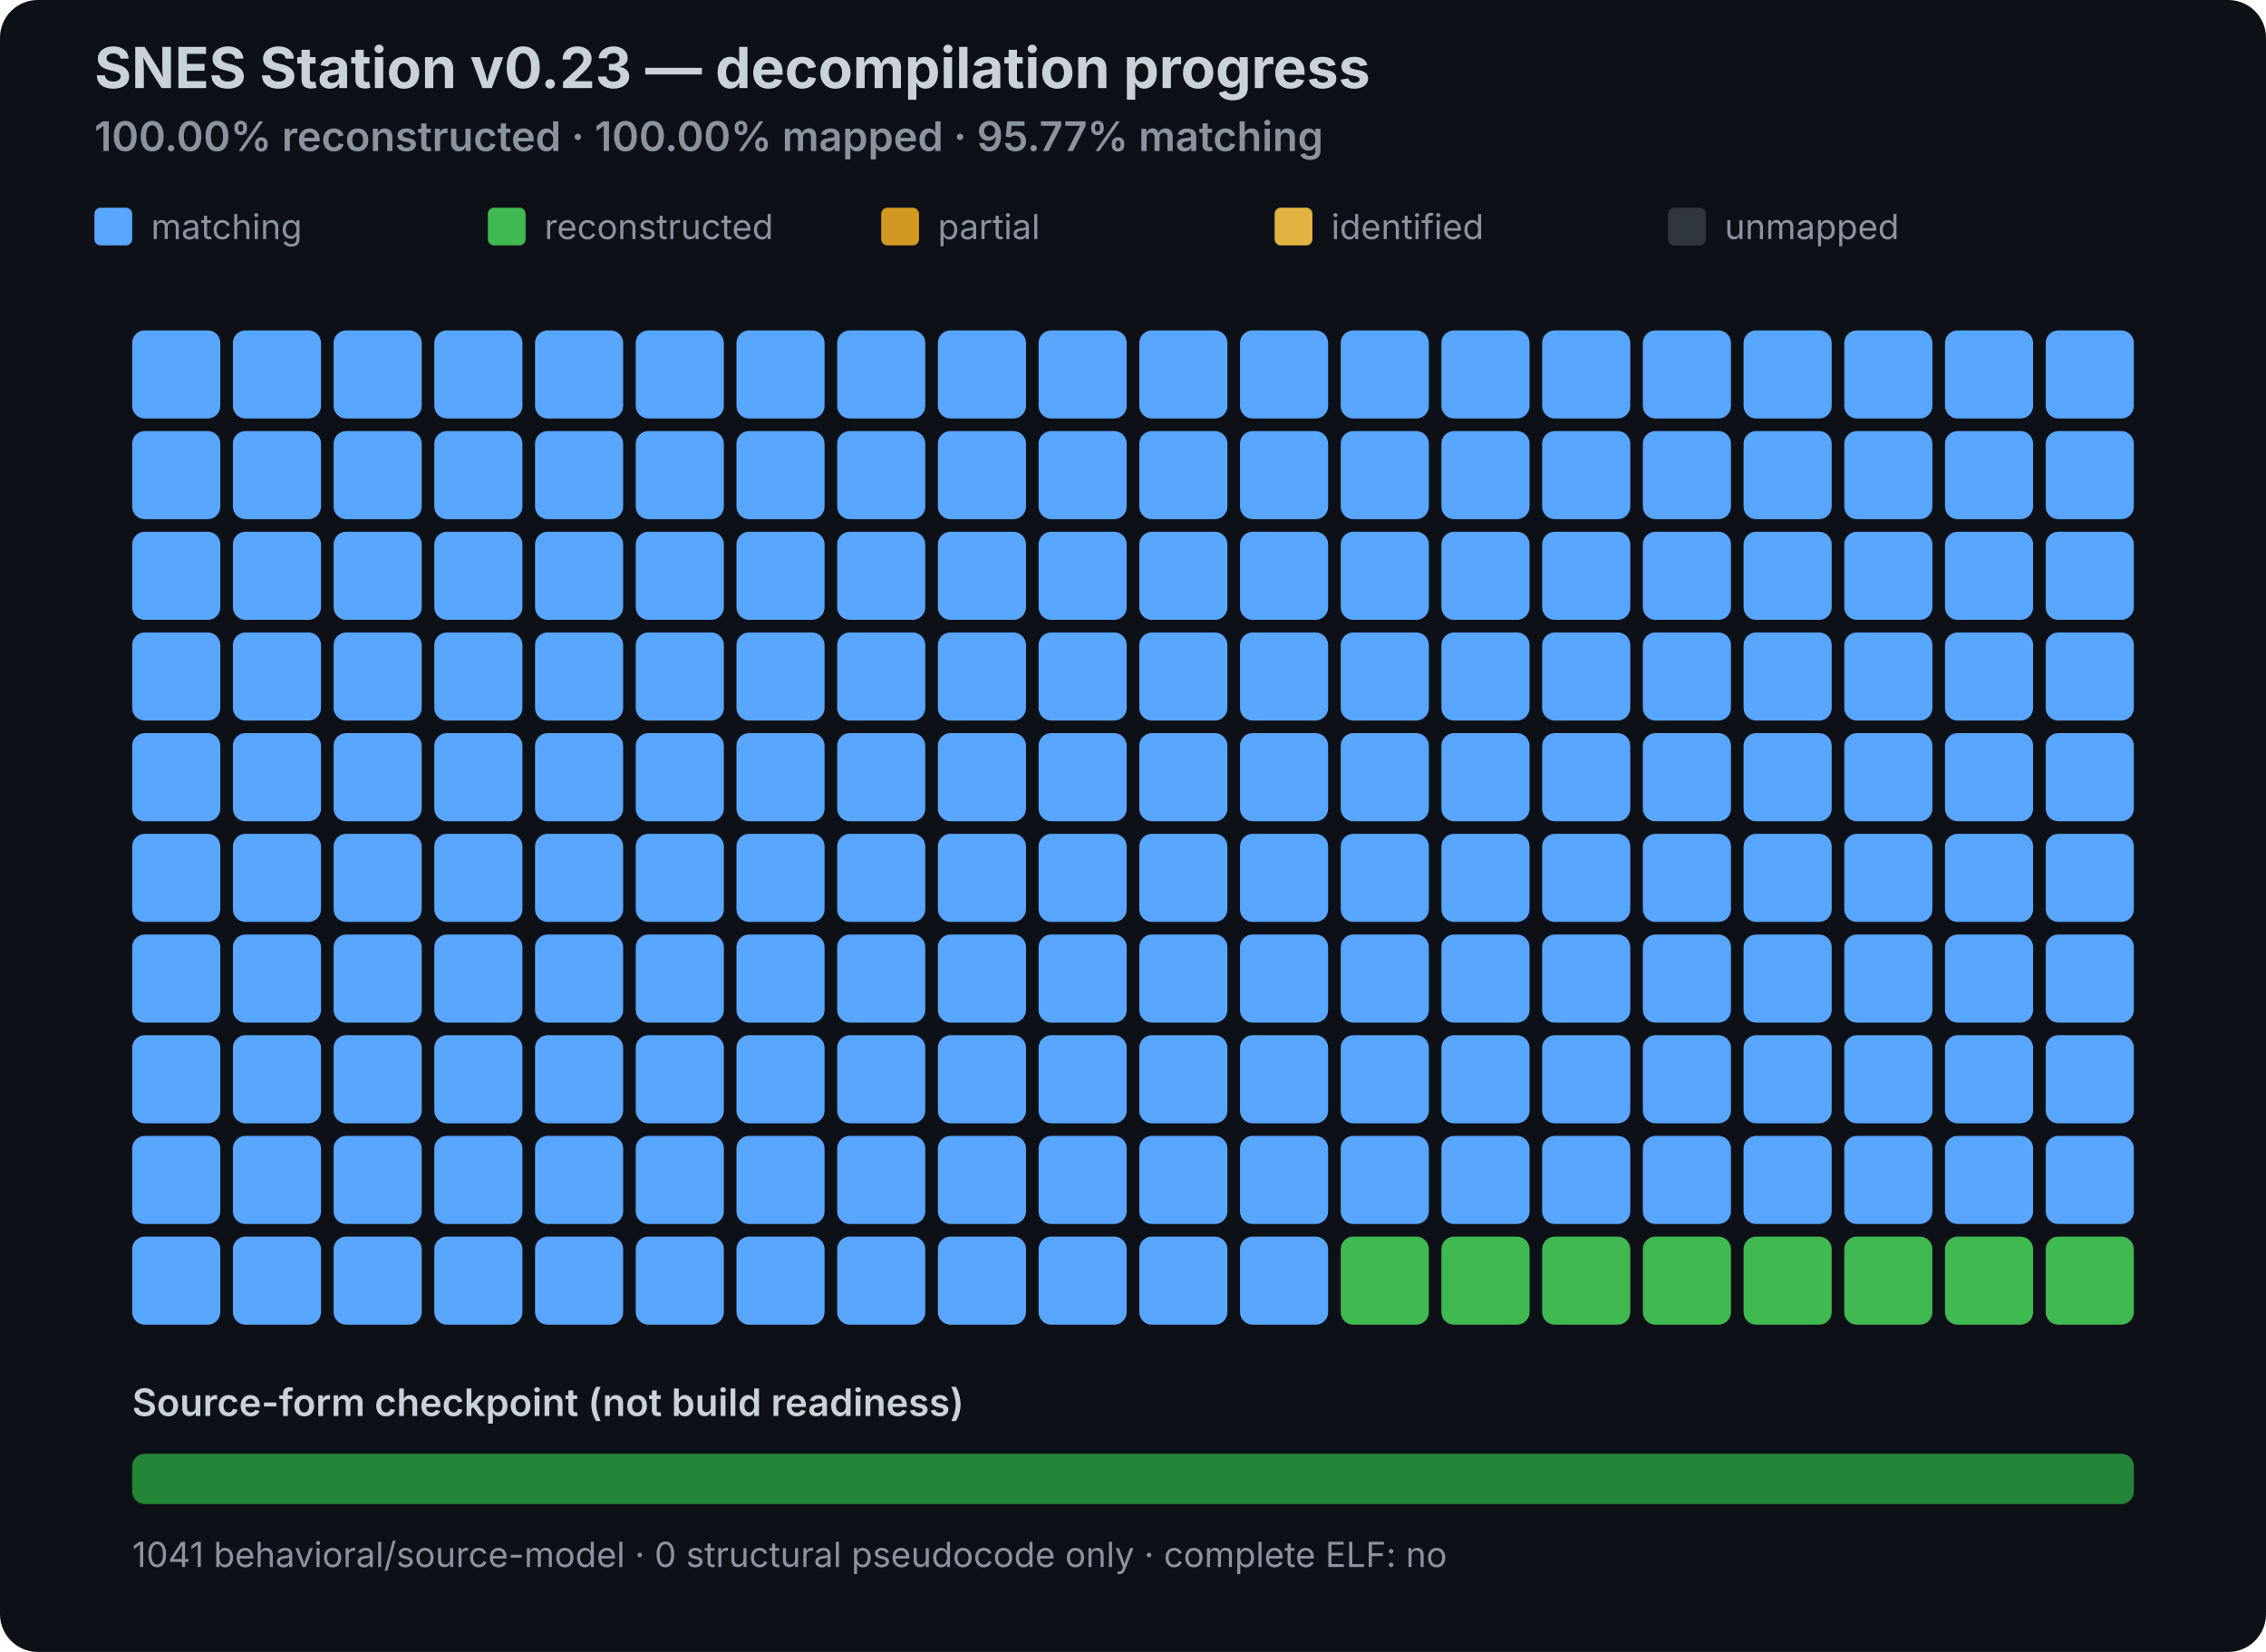
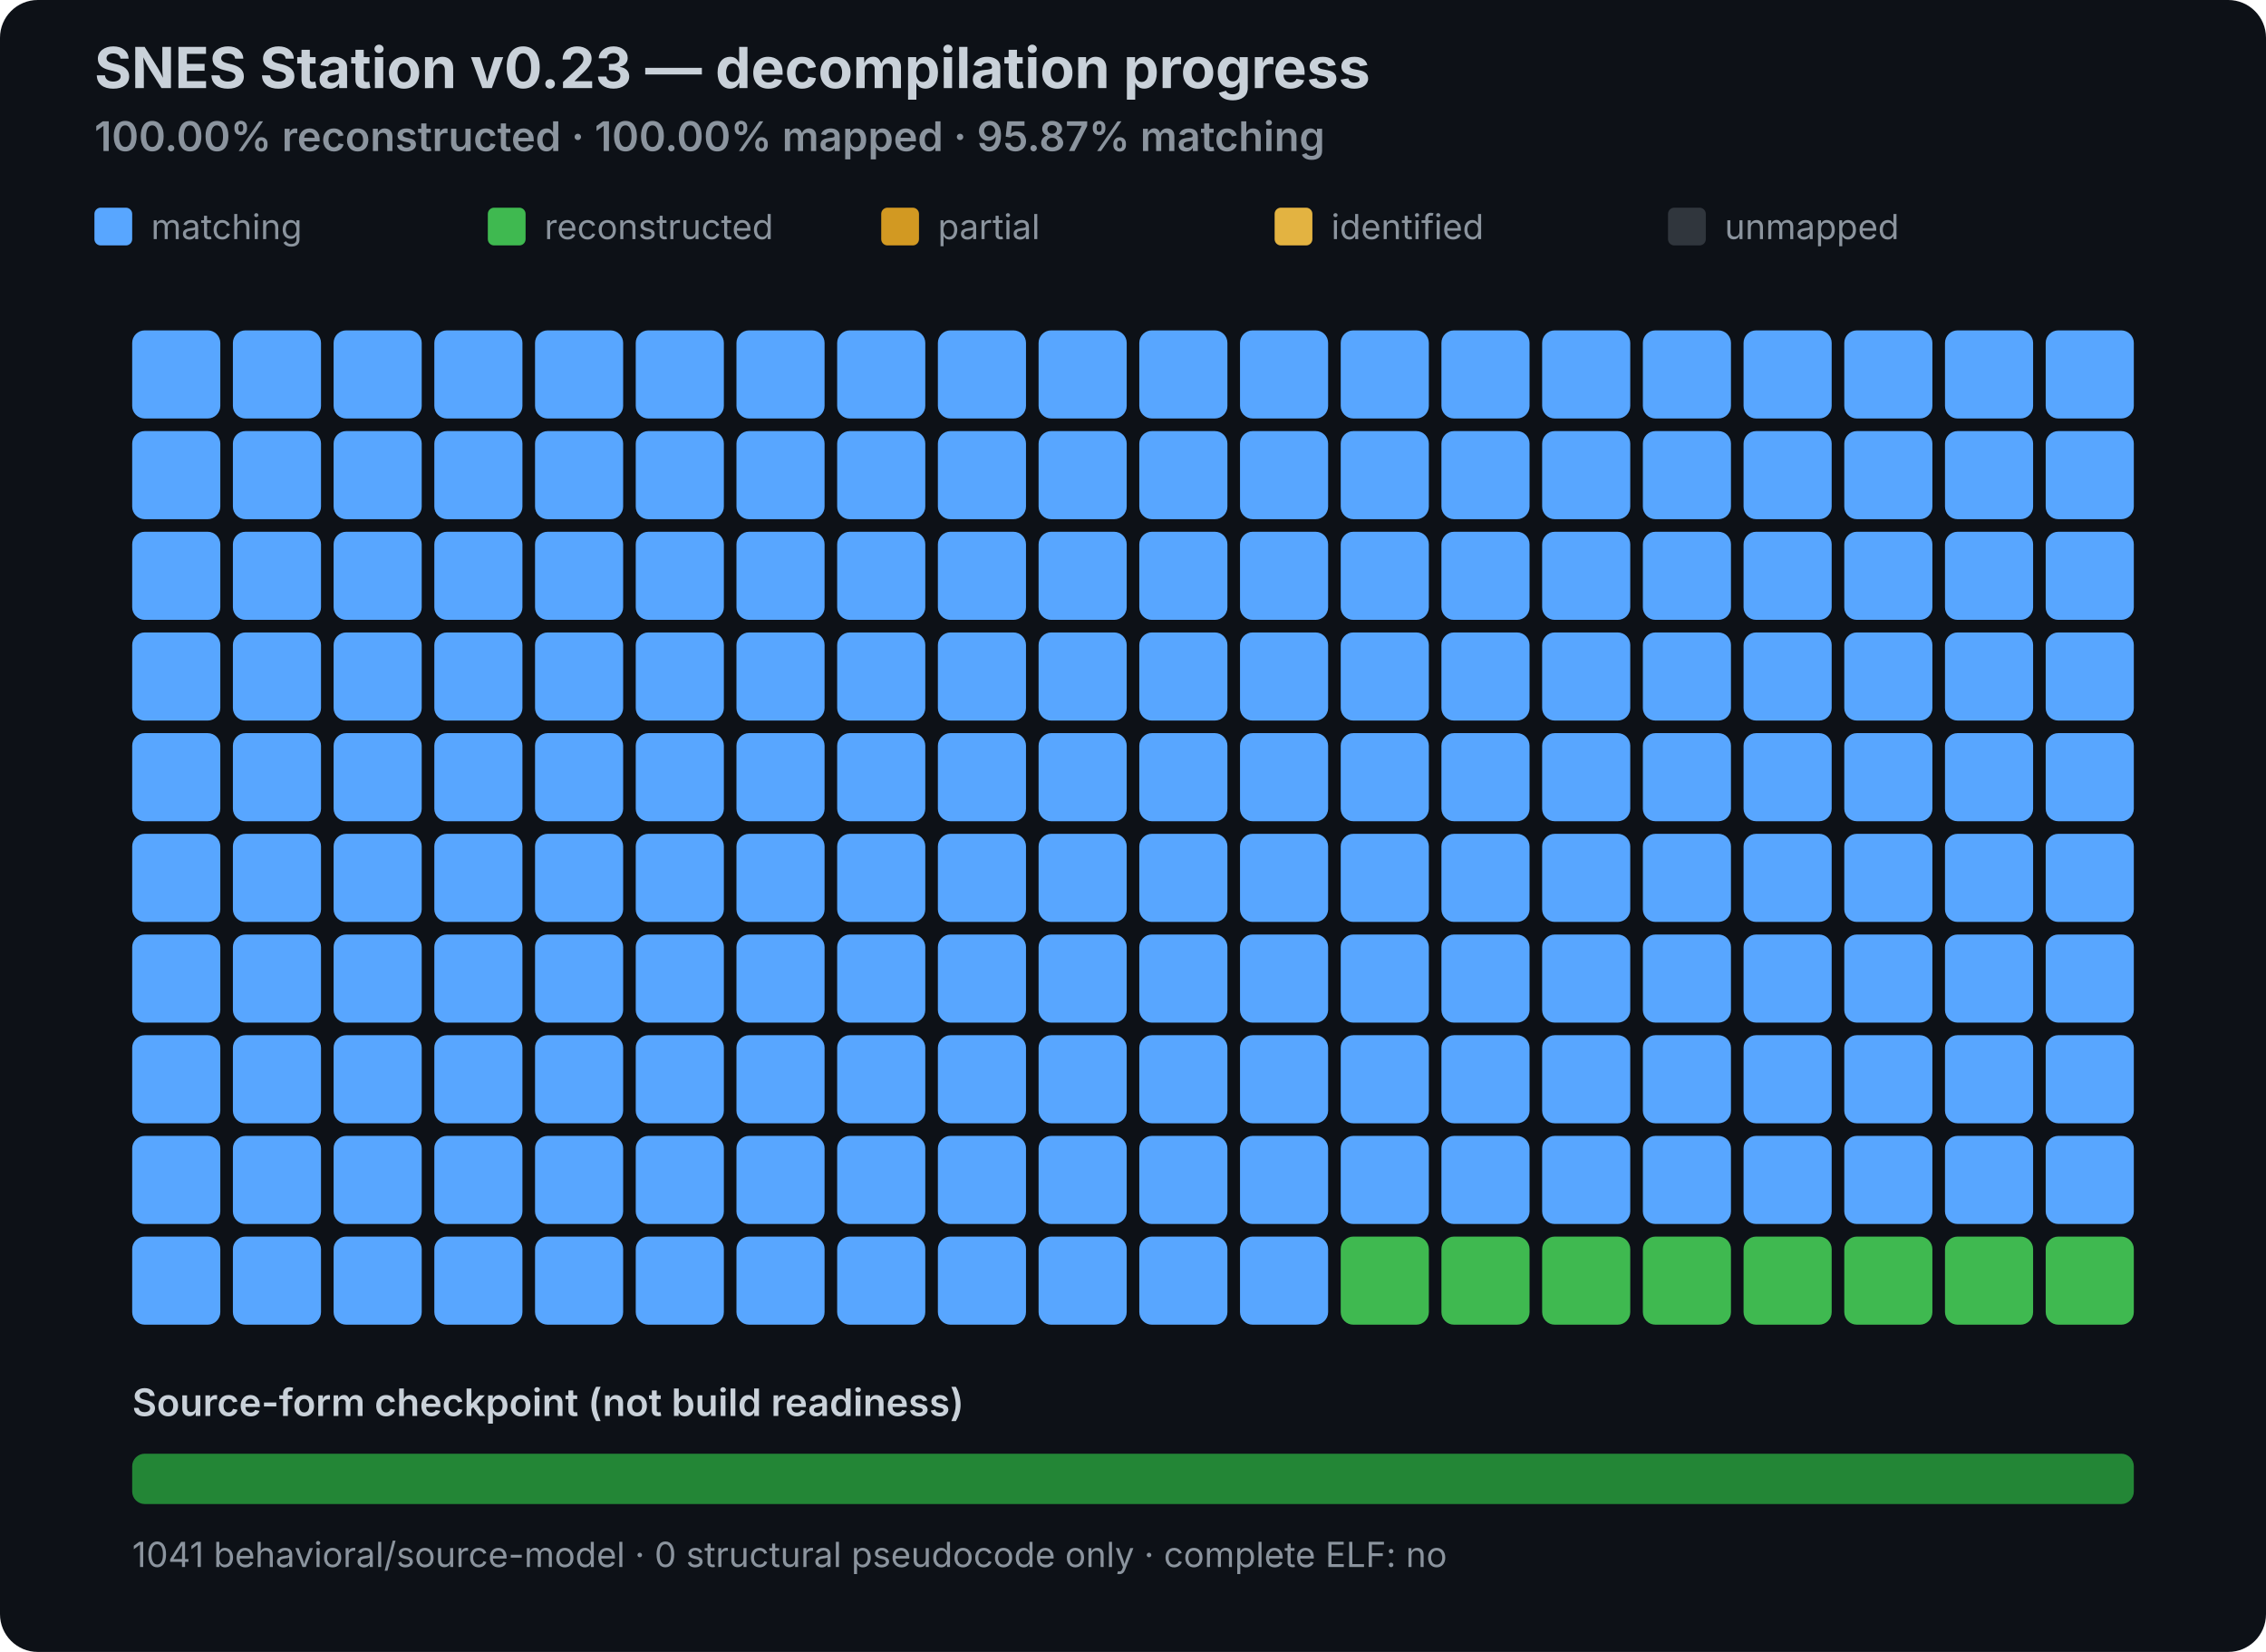
<svg xmlns="http://www.w3.org/2000/svg" width="720" height="525" viewBox="0 0 720 525" role="img" aria-labelledby="title desc">
  <style>
  .title { font: 700 18px -apple-system,BlinkMacSystemFont,"Segoe UI",sans-serif; fill: #c9d1d9; }
  .sub { font: 600 13px -apple-system,BlinkMacSystemFont,"Segoe UI",sans-serif; fill: #8b949e; }
  .legend { font: 11px -apple-system,BlinkMacSystemFont,"Segoe UI",sans-serif; fill: #8b949e; }
  .source { font: 600 12px -apple-system,BlinkMacSystemFont,"Segoe UI",sans-serif; fill: #c9d1d9; }
</style>
  <rect width="100%" height="100%" rx="12" fill="#0d1117" />
  <text x="30" y="28" class="title">SNES Station v0.23 — decompilation progress</text>
-   <text x="30" y="48" class="sub">100.00% reconstructed · 100.00% mapped · 95.77% matching</text>
+   <text x="30" y="48" class="sub">100.00% reconstructed · 100.00% mapped · 95.87% matching</text>
  <rect x="30" y="66" width="12" height="12" rx="2" fill="#58a6ff" />
  <text x="48" y="76" class="legend">matching</text>
  <rect x="155" y="66" width="12" height="12" rx="2" fill="#3fb950" />
  <text x="173" y="76" class="legend">reconstructed</text>
  <rect x="280" y="66" width="12" height="12" rx="2" fill="#d29922" />
  <text x="298" y="76" class="legend">partial</text>
  <rect x="405" y="66" width="12" height="12" rx="2" fill="#e3b341" />
  <text x="423" y="76" class="legend">identified</text>
  <rect x="530" y="66" width="12" height="12" rx="2" fill="#30363d" />
  <text x="548" y="76" class="legend">unmapped</text>
  <rect x="42" y="105" width="28" height="28" rx="4" fill="#58a6ff" data-status="MATCHING" />
  <rect x="74" y="105" width="28" height="28" rx="4" fill="#58a6ff" data-status="MATCHING" />
  <rect x="106" y="105" width="28" height="28" rx="4" fill="#58a6ff" data-status="MATCHING" />
  <rect x="138" y="105" width="28" height="28" rx="4" fill="#58a6ff" data-status="MATCHING" />
  <rect x="170" y="105" width="28" height="28" rx="4" fill="#58a6ff" data-status="MATCHING" />
  <rect x="202" y="105" width="28" height="28" rx="4" fill="#58a6ff" data-status="MATCHING" />
  <rect x="234" y="105" width="28" height="28" rx="4" fill="#58a6ff" data-status="MATCHING" />
  <rect x="266" y="105" width="28" height="28" rx="4" fill="#58a6ff" data-status="MATCHING" />
  <rect x="298" y="105" width="28" height="28" rx="4" fill="#58a6ff" data-status="MATCHING" />
  <rect x="330" y="105" width="28" height="28" rx="4" fill="#58a6ff" data-status="MATCHING" />
  <rect x="362" y="105" width="28" height="28" rx="4" fill="#58a6ff" data-status="MATCHING" />
  <rect x="394" y="105" width="28" height="28" rx="4" fill="#58a6ff" data-status="MATCHING" />
  <rect x="426" y="105" width="28" height="28" rx="4" fill="#58a6ff" data-status="MATCHING" />
  <rect x="458" y="105" width="28" height="28" rx="4" fill="#58a6ff" data-status="MATCHING" />
  <rect x="490" y="105" width="28" height="28" rx="4" fill="#58a6ff" data-status="MATCHING" />
  <rect x="522" y="105" width="28" height="28" rx="4" fill="#58a6ff" data-status="MATCHING" />
  <rect x="554" y="105" width="28" height="28" rx="4" fill="#58a6ff" data-status="MATCHING" />
  <rect x="586" y="105" width="28" height="28" rx="4" fill="#58a6ff" data-status="MATCHING" />
  <rect x="618" y="105" width="28" height="28" rx="4" fill="#58a6ff" data-status="MATCHING" />
  <rect x="650" y="105" width="28" height="28" rx="4" fill="#58a6ff" data-status="MATCHING" />
  <rect x="42" y="137" width="28" height="28" rx="4" fill="#58a6ff" data-status="MATCHING" />
  <rect x="74" y="137" width="28" height="28" rx="4" fill="#58a6ff" data-status="MATCHING" />
  <rect x="106" y="137" width="28" height="28" rx="4" fill="#58a6ff" data-status="MATCHING" />
  <rect x="138" y="137" width="28" height="28" rx="4" fill="#58a6ff" data-status="MATCHING" />
  <rect x="170" y="137" width="28" height="28" rx="4" fill="#58a6ff" data-status="MATCHING" />
  <rect x="202" y="137" width="28" height="28" rx="4" fill="#58a6ff" data-status="MATCHING" />
  <rect x="234" y="137" width="28" height="28" rx="4" fill="#58a6ff" data-status="MATCHING" />
  <rect x="266" y="137" width="28" height="28" rx="4" fill="#58a6ff" data-status="MATCHING" />
  <rect x="298" y="137" width="28" height="28" rx="4" fill="#58a6ff" data-status="MATCHING" />
  <rect x="330" y="137" width="28" height="28" rx="4" fill="#58a6ff" data-status="MATCHING" />
  <rect x="362" y="137" width="28" height="28" rx="4" fill="#58a6ff" data-status="MATCHING" />
  <rect x="394" y="137" width="28" height="28" rx="4" fill="#58a6ff" data-status="MATCHING" />
  <rect x="426" y="137" width="28" height="28" rx="4" fill="#58a6ff" data-status="MATCHING" />
  <rect x="458" y="137" width="28" height="28" rx="4" fill="#58a6ff" data-status="MATCHING" />
  <rect x="490" y="137" width="28" height="28" rx="4" fill="#58a6ff" data-status="MATCHING" />
  <rect x="522" y="137" width="28" height="28" rx="4" fill="#58a6ff" data-status="MATCHING" />
  <rect x="554" y="137" width="28" height="28" rx="4" fill="#58a6ff" data-status="MATCHING" />
  <rect x="586" y="137" width="28" height="28" rx="4" fill="#58a6ff" data-status="MATCHING" />
  <rect x="618" y="137" width="28" height="28" rx="4" fill="#58a6ff" data-status="MATCHING" />
  <rect x="650" y="137" width="28" height="28" rx="4" fill="#58a6ff" data-status="MATCHING" />
  <rect x="42" y="169" width="28" height="28" rx="4" fill="#58a6ff" data-status="MATCHING" />
  <rect x="74" y="169" width="28" height="28" rx="4" fill="#58a6ff" data-status="MATCHING" />
  <rect x="106" y="169" width="28" height="28" rx="4" fill="#58a6ff" data-status="MATCHING" />
  <rect x="138" y="169" width="28" height="28" rx="4" fill="#58a6ff" data-status="MATCHING" />
  <rect x="170" y="169" width="28" height="28" rx="4" fill="#58a6ff" data-status="MATCHING" />
  <rect x="202" y="169" width="28" height="28" rx="4" fill="#58a6ff" data-status="MATCHING" />
  <rect x="234" y="169" width="28" height="28" rx="4" fill="#58a6ff" data-status="MATCHING" />
  <rect x="266" y="169" width="28" height="28" rx="4" fill="#58a6ff" data-status="MATCHING" />
  <rect x="298" y="169" width="28" height="28" rx="4" fill="#58a6ff" data-status="MATCHING" />
  <rect x="330" y="169" width="28" height="28" rx="4" fill="#58a6ff" data-status="MATCHING" />
  <rect x="362" y="169" width="28" height="28" rx="4" fill="#58a6ff" data-status="MATCHING" />
  <rect x="394" y="169" width="28" height="28" rx="4" fill="#58a6ff" data-status="MATCHING" />
  <rect x="426" y="169" width="28" height="28" rx="4" fill="#58a6ff" data-status="MATCHING" />
  <rect x="458" y="169" width="28" height="28" rx="4" fill="#58a6ff" data-status="MATCHING" />
  <rect x="490" y="169" width="28" height="28" rx="4" fill="#58a6ff" data-status="MATCHING" />
  <rect x="522" y="169" width="28" height="28" rx="4" fill="#58a6ff" data-status="MATCHING" />
  <rect x="554" y="169" width="28" height="28" rx="4" fill="#58a6ff" data-status="MATCHING" />
  <rect x="586" y="169" width="28" height="28" rx="4" fill="#58a6ff" data-status="MATCHING" />
  <rect x="618" y="169" width="28" height="28" rx="4" fill="#58a6ff" data-status="MATCHING" />
  <rect x="650" y="169" width="28" height="28" rx="4" fill="#58a6ff" data-status="MATCHING" />
  <rect x="42" y="201" width="28" height="28" rx="4" fill="#58a6ff" data-status="MATCHING" />
  <rect x="74" y="201" width="28" height="28" rx="4" fill="#58a6ff" data-status="MATCHING" />
  <rect x="106" y="201" width="28" height="28" rx="4" fill="#58a6ff" data-status="MATCHING" />
  <rect x="138" y="201" width="28" height="28" rx="4" fill="#58a6ff" data-status="MATCHING" />
  <rect x="170" y="201" width="28" height="28" rx="4" fill="#58a6ff" data-status="MATCHING" />
  <rect x="202" y="201" width="28" height="28" rx="4" fill="#58a6ff" data-status="MATCHING" />
  <rect x="234" y="201" width="28" height="28" rx="4" fill="#58a6ff" data-status="MATCHING" />
  <rect x="266" y="201" width="28" height="28" rx="4" fill="#58a6ff" data-status="MATCHING" />
  <rect x="298" y="201" width="28" height="28" rx="4" fill="#58a6ff" data-status="MATCHING" />
  <rect x="330" y="201" width="28" height="28" rx="4" fill="#58a6ff" data-status="MATCHING" />
  <rect x="362" y="201" width="28" height="28" rx="4" fill="#58a6ff" data-status="MATCHING" />
  <rect x="394" y="201" width="28" height="28" rx="4" fill="#58a6ff" data-status="MATCHING" />
  <rect x="426" y="201" width="28" height="28" rx="4" fill="#58a6ff" data-status="MATCHING" />
  <rect x="458" y="201" width="28" height="28" rx="4" fill="#58a6ff" data-status="MATCHING" />
  <rect x="490" y="201" width="28" height="28" rx="4" fill="#58a6ff" data-status="MATCHING" />
  <rect x="522" y="201" width="28" height="28" rx="4" fill="#58a6ff" data-status="MATCHING" />
  <rect x="554" y="201" width="28" height="28" rx="4" fill="#58a6ff" data-status="MATCHING" />
  <rect x="586" y="201" width="28" height="28" rx="4" fill="#58a6ff" data-status="MATCHING" />
  <rect x="618" y="201" width="28" height="28" rx="4" fill="#58a6ff" data-status="MATCHING" />
  <rect x="650" y="201" width="28" height="28" rx="4" fill="#58a6ff" data-status="MATCHING" />
  <rect x="42" y="233" width="28" height="28" rx="4" fill="#58a6ff" data-status="MATCHING" />
  <rect x="74" y="233" width="28" height="28" rx="4" fill="#58a6ff" data-status="MATCHING" />
  <rect x="106" y="233" width="28" height="28" rx="4" fill="#58a6ff" data-status="MATCHING" />
  <rect x="138" y="233" width="28" height="28" rx="4" fill="#58a6ff" data-status="MATCHING" />
  <rect x="170" y="233" width="28" height="28" rx="4" fill="#58a6ff" data-status="MATCHING" />
  <rect x="202" y="233" width="28" height="28" rx="4" fill="#58a6ff" data-status="MATCHING" />
  <rect x="234" y="233" width="28" height="28" rx="4" fill="#58a6ff" data-status="MATCHING" />
  <rect x="266" y="233" width="28" height="28" rx="4" fill="#58a6ff" data-status="MATCHING" />
  <rect x="298" y="233" width="28" height="28" rx="4" fill="#58a6ff" data-status="MATCHING" />
  <rect x="330" y="233" width="28" height="28" rx="4" fill="#58a6ff" data-status="MATCHING" />
  <rect x="362" y="233" width="28" height="28" rx="4" fill="#58a6ff" data-status="MATCHING" />
  <rect x="394" y="233" width="28" height="28" rx="4" fill="#58a6ff" data-status="MATCHING" />
  <rect x="426" y="233" width="28" height="28" rx="4" fill="#58a6ff" data-status="MATCHING" />
  <rect x="458" y="233" width="28" height="28" rx="4" fill="#58a6ff" data-status="MATCHING" />
  <rect x="490" y="233" width="28" height="28" rx="4" fill="#58a6ff" data-status="MATCHING" />
  <rect x="522" y="233" width="28" height="28" rx="4" fill="#58a6ff" data-status="MATCHING" />
  <rect x="554" y="233" width="28" height="28" rx="4" fill="#58a6ff" data-status="MATCHING" />
  <rect x="586" y="233" width="28" height="28" rx="4" fill="#58a6ff" data-status="MATCHING" />
  <rect x="618" y="233" width="28" height="28" rx="4" fill="#58a6ff" data-status="MATCHING" />
  <rect x="650" y="233" width="28" height="28" rx="4" fill="#58a6ff" data-status="MATCHING" />
  <rect x="42" y="265" width="28" height="28" rx="4" fill="#58a6ff" data-status="MATCHING" />
  <rect x="74" y="265" width="28" height="28" rx="4" fill="#58a6ff" data-status="MATCHING" />
  <rect x="106" y="265" width="28" height="28" rx="4" fill="#58a6ff" data-status="MATCHING" />
  <rect x="138" y="265" width="28" height="28" rx="4" fill="#58a6ff" data-status="MATCHING" />
  <rect x="170" y="265" width="28" height="28" rx="4" fill="#58a6ff" data-status="MATCHING" />
  <rect x="202" y="265" width="28" height="28" rx="4" fill="#58a6ff" data-status="MATCHING" />
  <rect x="234" y="265" width="28" height="28" rx="4" fill="#58a6ff" data-status="MATCHING" />
  <rect x="266" y="265" width="28" height="28" rx="4" fill="#58a6ff" data-status="MATCHING" />
  <rect x="298" y="265" width="28" height="28" rx="4" fill="#58a6ff" data-status="MATCHING" />
  <rect x="330" y="265" width="28" height="28" rx="4" fill="#58a6ff" data-status="MATCHING" />
  <rect x="362" y="265" width="28" height="28" rx="4" fill="#58a6ff" data-status="MATCHING" />
  <rect x="394" y="265" width="28" height="28" rx="4" fill="#58a6ff" data-status="MATCHING" />
  <rect x="426" y="265" width="28" height="28" rx="4" fill="#58a6ff" data-status="MATCHING" />
  <rect x="458" y="265" width="28" height="28" rx="4" fill="#58a6ff" data-status="MATCHING" />
  <rect x="490" y="265" width="28" height="28" rx="4" fill="#58a6ff" data-status="MATCHING" />
  <rect x="522" y="265" width="28" height="28" rx="4" fill="#58a6ff" data-status="MATCHING" />
  <rect x="554" y="265" width="28" height="28" rx="4" fill="#58a6ff" data-status="MATCHING" />
  <rect x="586" y="265" width="28" height="28" rx="4" fill="#58a6ff" data-status="MATCHING" />
  <rect x="618" y="265" width="28" height="28" rx="4" fill="#58a6ff" data-status="MATCHING" />
  <rect x="650" y="265" width="28" height="28" rx="4" fill="#58a6ff" data-status="MATCHING" />
  <rect x="42" y="297" width="28" height="28" rx="4" fill="#58a6ff" data-status="MATCHING" />
  <rect x="74" y="297" width="28" height="28" rx="4" fill="#58a6ff" data-status="MATCHING" />
  <rect x="106" y="297" width="28" height="28" rx="4" fill="#58a6ff" data-status="MATCHING" />
  <rect x="138" y="297" width="28" height="28" rx="4" fill="#58a6ff" data-status="MATCHING" />
  <rect x="170" y="297" width="28" height="28" rx="4" fill="#58a6ff" data-status="MATCHING" />
  <rect x="202" y="297" width="28" height="28" rx="4" fill="#58a6ff" data-status="MATCHING" />
  <rect x="234" y="297" width="28" height="28" rx="4" fill="#58a6ff" data-status="MATCHING" />
  <rect x="266" y="297" width="28" height="28" rx="4" fill="#58a6ff" data-status="MATCHING" />
  <rect x="298" y="297" width="28" height="28" rx="4" fill="#58a6ff" data-status="MATCHING" />
  <rect x="330" y="297" width="28" height="28" rx="4" fill="#58a6ff" data-status="MATCHING" />
  <rect x="362" y="297" width="28" height="28" rx="4" fill="#58a6ff" data-status="MATCHING" />
  <rect x="394" y="297" width="28" height="28" rx="4" fill="#58a6ff" data-status="MATCHING" />
  <rect x="426" y="297" width="28" height="28" rx="4" fill="#58a6ff" data-status="MATCHING" />
  <rect x="458" y="297" width="28" height="28" rx="4" fill="#58a6ff" data-status="MATCHING" />
  <rect x="490" y="297" width="28" height="28" rx="4" fill="#58a6ff" data-status="MATCHING" />
  <rect x="522" y="297" width="28" height="28" rx="4" fill="#58a6ff" data-status="MATCHING" />
  <rect x="554" y="297" width="28" height="28" rx="4" fill="#58a6ff" data-status="MATCHING" />
  <rect x="586" y="297" width="28" height="28" rx="4" fill="#58a6ff" data-status="MATCHING" />
  <rect x="618" y="297" width="28" height="28" rx="4" fill="#58a6ff" data-status="MATCHING" />
  <rect x="650" y="297" width="28" height="28" rx="4" fill="#58a6ff" data-status="MATCHING" />
  <rect x="42" y="329" width="28" height="28" rx="4" fill="#58a6ff" data-status="MATCHING" />
  <rect x="74" y="329" width="28" height="28" rx="4" fill="#58a6ff" data-status="MATCHING" />
  <rect x="106" y="329" width="28" height="28" rx="4" fill="#58a6ff" data-status="MATCHING" />
  <rect x="138" y="329" width="28" height="28" rx="4" fill="#58a6ff" data-status="MATCHING" />
  <rect x="170" y="329" width="28" height="28" rx="4" fill="#58a6ff" data-status="MATCHING" />
  <rect x="202" y="329" width="28" height="28" rx="4" fill="#58a6ff" data-status="MATCHING" />
  <rect x="234" y="329" width="28" height="28" rx="4" fill="#58a6ff" data-status="MATCHING" />
  <rect x="266" y="329" width="28" height="28" rx="4" fill="#58a6ff" data-status="MATCHING" />
  <rect x="298" y="329" width="28" height="28" rx="4" fill="#58a6ff" data-status="MATCHING" />
  <rect x="330" y="329" width="28" height="28" rx="4" fill="#58a6ff" data-status="MATCHING" />
  <rect x="362" y="329" width="28" height="28" rx="4" fill="#58a6ff" data-status="MATCHING" />
  <rect x="394" y="329" width="28" height="28" rx="4" fill="#58a6ff" data-status="MATCHING" />
  <rect x="426" y="329" width="28" height="28" rx="4" fill="#58a6ff" data-status="MATCHING" />
  <rect x="458" y="329" width="28" height="28" rx="4" fill="#58a6ff" data-status="MATCHING" />
  <rect x="490" y="329" width="28" height="28" rx="4" fill="#58a6ff" data-status="MATCHING" />
  <rect x="522" y="329" width="28" height="28" rx="4" fill="#58a6ff" data-status="MATCHING" />
  <rect x="554" y="329" width="28" height="28" rx="4" fill="#58a6ff" data-status="MATCHING" />
  <rect x="586" y="329" width="28" height="28" rx="4" fill="#58a6ff" data-status="MATCHING" />
  <rect x="618" y="329" width="28" height="28" rx="4" fill="#58a6ff" data-status="MATCHING" />
  <rect x="650" y="329" width="28" height="28" rx="4" fill="#58a6ff" data-status="MATCHING" />
  <rect x="42" y="361" width="28" height="28" rx="4" fill="#58a6ff" data-status="MATCHING" />
  <rect x="74" y="361" width="28" height="28" rx="4" fill="#58a6ff" data-status="MATCHING" />
  <rect x="106" y="361" width="28" height="28" rx="4" fill="#58a6ff" data-status="MATCHING" />
  <rect x="138" y="361" width="28" height="28" rx="4" fill="#58a6ff" data-status="MATCHING" />
  <rect x="170" y="361" width="28" height="28" rx="4" fill="#58a6ff" data-status="MATCHING" />
  <rect x="202" y="361" width="28" height="28" rx="4" fill="#58a6ff" data-status="MATCHING" />
  <rect x="234" y="361" width="28" height="28" rx="4" fill="#58a6ff" data-status="MATCHING" />
  <rect x="266" y="361" width="28" height="28" rx="4" fill="#58a6ff" data-status="MATCHING" />
  <rect x="298" y="361" width="28" height="28" rx="4" fill="#58a6ff" data-status="MATCHING" />
  <rect x="330" y="361" width="28" height="28" rx="4" fill="#58a6ff" data-status="MATCHING" />
  <rect x="362" y="361" width="28" height="28" rx="4" fill="#58a6ff" data-status="MATCHING" />
  <rect x="394" y="361" width="28" height="28" rx="4" fill="#58a6ff" data-status="MATCHING" />
  <rect x="426" y="361" width="28" height="28" rx="4" fill="#58a6ff" data-status="MATCHING" />
  <rect x="458" y="361" width="28" height="28" rx="4" fill="#58a6ff" data-status="MATCHING" />
  <rect x="490" y="361" width="28" height="28" rx="4" fill="#58a6ff" data-status="MATCHING" />
  <rect x="522" y="361" width="28" height="28" rx="4" fill="#58a6ff" data-status="MATCHING" />
  <rect x="554" y="361" width="28" height="28" rx="4" fill="#58a6ff" data-status="MATCHING" />
  <rect x="586" y="361" width="28" height="28" rx="4" fill="#58a6ff" data-status="MATCHING" />
  <rect x="618" y="361" width="28" height="28" rx="4" fill="#58a6ff" data-status="MATCHING" />
  <rect x="650" y="361" width="28" height="28" rx="4" fill="#58a6ff" data-status="MATCHING" />
  <rect x="42" y="393" width="28" height="28" rx="4" fill="#58a6ff" data-status="MATCHING" />
  <rect x="74" y="393" width="28" height="28" rx="4" fill="#58a6ff" data-status="MATCHING" />
  <rect x="106" y="393" width="28" height="28" rx="4" fill="#58a6ff" data-status="MATCHING" />
  <rect x="138" y="393" width="28" height="28" rx="4" fill="#58a6ff" data-status="MATCHING" />
  <rect x="170" y="393" width="28" height="28" rx="4" fill="#58a6ff" data-status="MATCHING" />
  <rect x="202" y="393" width="28" height="28" rx="4" fill="#58a6ff" data-status="MATCHING" />
  <rect x="234" y="393" width="28" height="28" rx="4" fill="#58a6ff" data-status="MATCHING" />
  <rect x="266" y="393" width="28" height="28" rx="4" fill="#58a6ff" data-status="MATCHING" />
  <rect x="298" y="393" width="28" height="28" rx="4" fill="#58a6ff" data-status="MATCHING" />
  <rect x="330" y="393" width="28" height="28" rx="4" fill="#58a6ff" data-status="MATCHING" />
  <rect x="362" y="393" width="28" height="28" rx="4" fill="#58a6ff" data-status="MATCHING" />
  <rect x="394" y="393" width="28" height="28" rx="4" fill="#58a6ff" data-status="MATCHING" />
  <rect x="426" y="393" width="28" height="28" rx="4" fill="#3fb950" data-status="RECONSTRUCTED" />
  <rect x="458" y="393" width="28" height="28" rx="4" fill="#3fb950" data-status="RECONSTRUCTED" />
  <rect x="490" y="393" width="28" height="28" rx="4" fill="#3fb950" data-status="RECONSTRUCTED" />
  <rect x="522" y="393" width="28" height="28" rx="4" fill="#3fb950" data-status="RECONSTRUCTED" />
  <rect x="554" y="393" width="28" height="28" rx="4" fill="#3fb950" data-status="RECONSTRUCTED" />
  <rect x="586" y="393" width="28" height="28" rx="4" fill="#3fb950" data-status="RECONSTRUCTED" />
  <rect x="618" y="393" width="28" height="28" rx="4" fill="#3fb950" data-status="RECONSTRUCTED" />
  <rect x="650" y="393" width="28" height="28" rx="4" fill="#3fb950" data-status="RECONSTRUCTED" />
  <text x="42" y="450" class="source">Source-form checkpoint (not build readiness)</text>
  <rect x="42" y="462" width="636" height="16" rx="4" fill="#238636" />
  <rect x="678" y="462" width="0" height="16" rx="4" fill="#d29922" />
  <text x="42" y="498" class="legend">1041 behavioral/source-model · 0 structural pseudocode only · complete ELF: no</text>
</svg>
